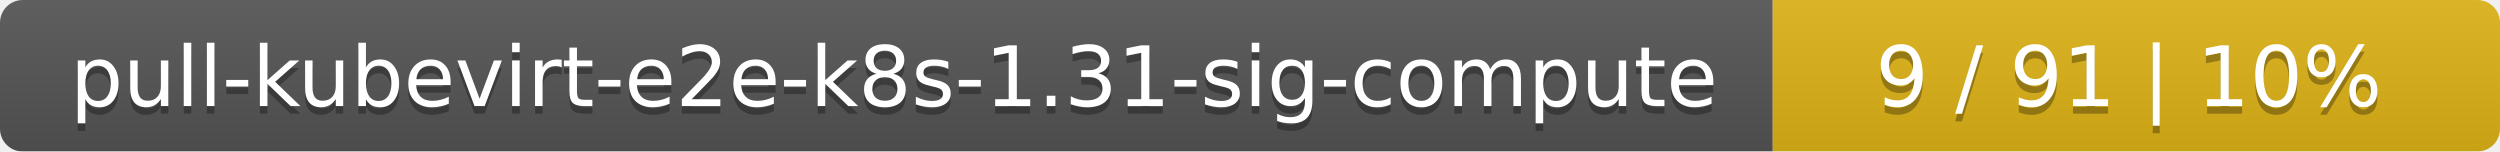
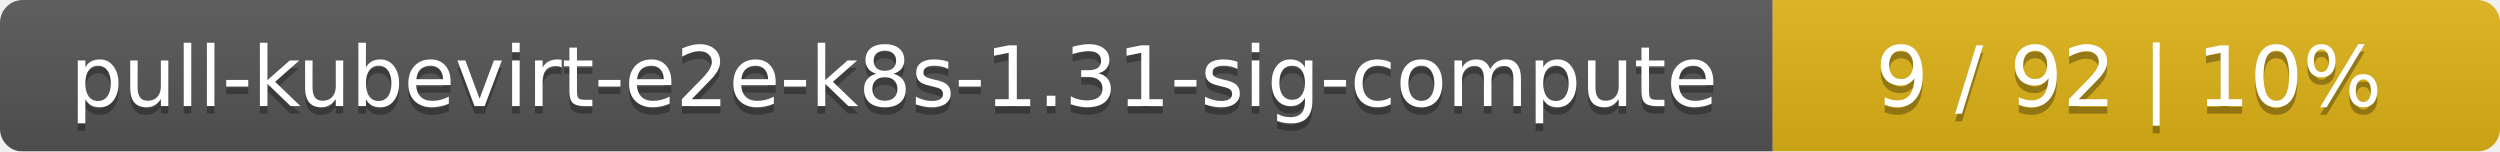
<svg xmlns="http://www.w3.org/2000/svg" width="330" height="20">
  <linearGradient id="smooth" x2="0" y2="100%">
    <stop offset="0" stop-color="#bbb" stop-opacity=".1" />
    <stop offset="1" stop-opacity=".1" />
  </linearGradient>
  <mask id="round">
    <rect width="330" height="20" rx="3" fill="#fff" />
  </mask>
  <g mask="url(#round)">
    <rect width="234" height="20" fill="#555" />
    <rect x="234" width="96" height="20" fill="#dfb317" />
    <rect width="330" height="20" fill="url(#smooth)" />
  </g>
  <g fill="#fff" text-anchor="middle" font-family="DejaVu Sans,Verdana,Geneva,sans-serif" font-size="11">
    <text x="118" y="15" fill="#010101" fill-opacity=".3">pull-kubevirt-e2e-k8s-1.31-sig-compute</text>
    <text x="118" y="14">pull-kubevirt-e2e-k8s-1.31-sig-compute</text>
-     <text x="281" y="15" fill="#010101" fill-opacity=".3">9 / 91    |    10%</text>
-     <text x="281" y="14">9 / 91    |    10%</text>
+     <text x="281" y="15" fill="#010101" fill-opacity=".3">9 / 92    |    10%</text>
+     <text x="281" y="14">9 / 92    |    10%</text>
  </g>
</svg>
